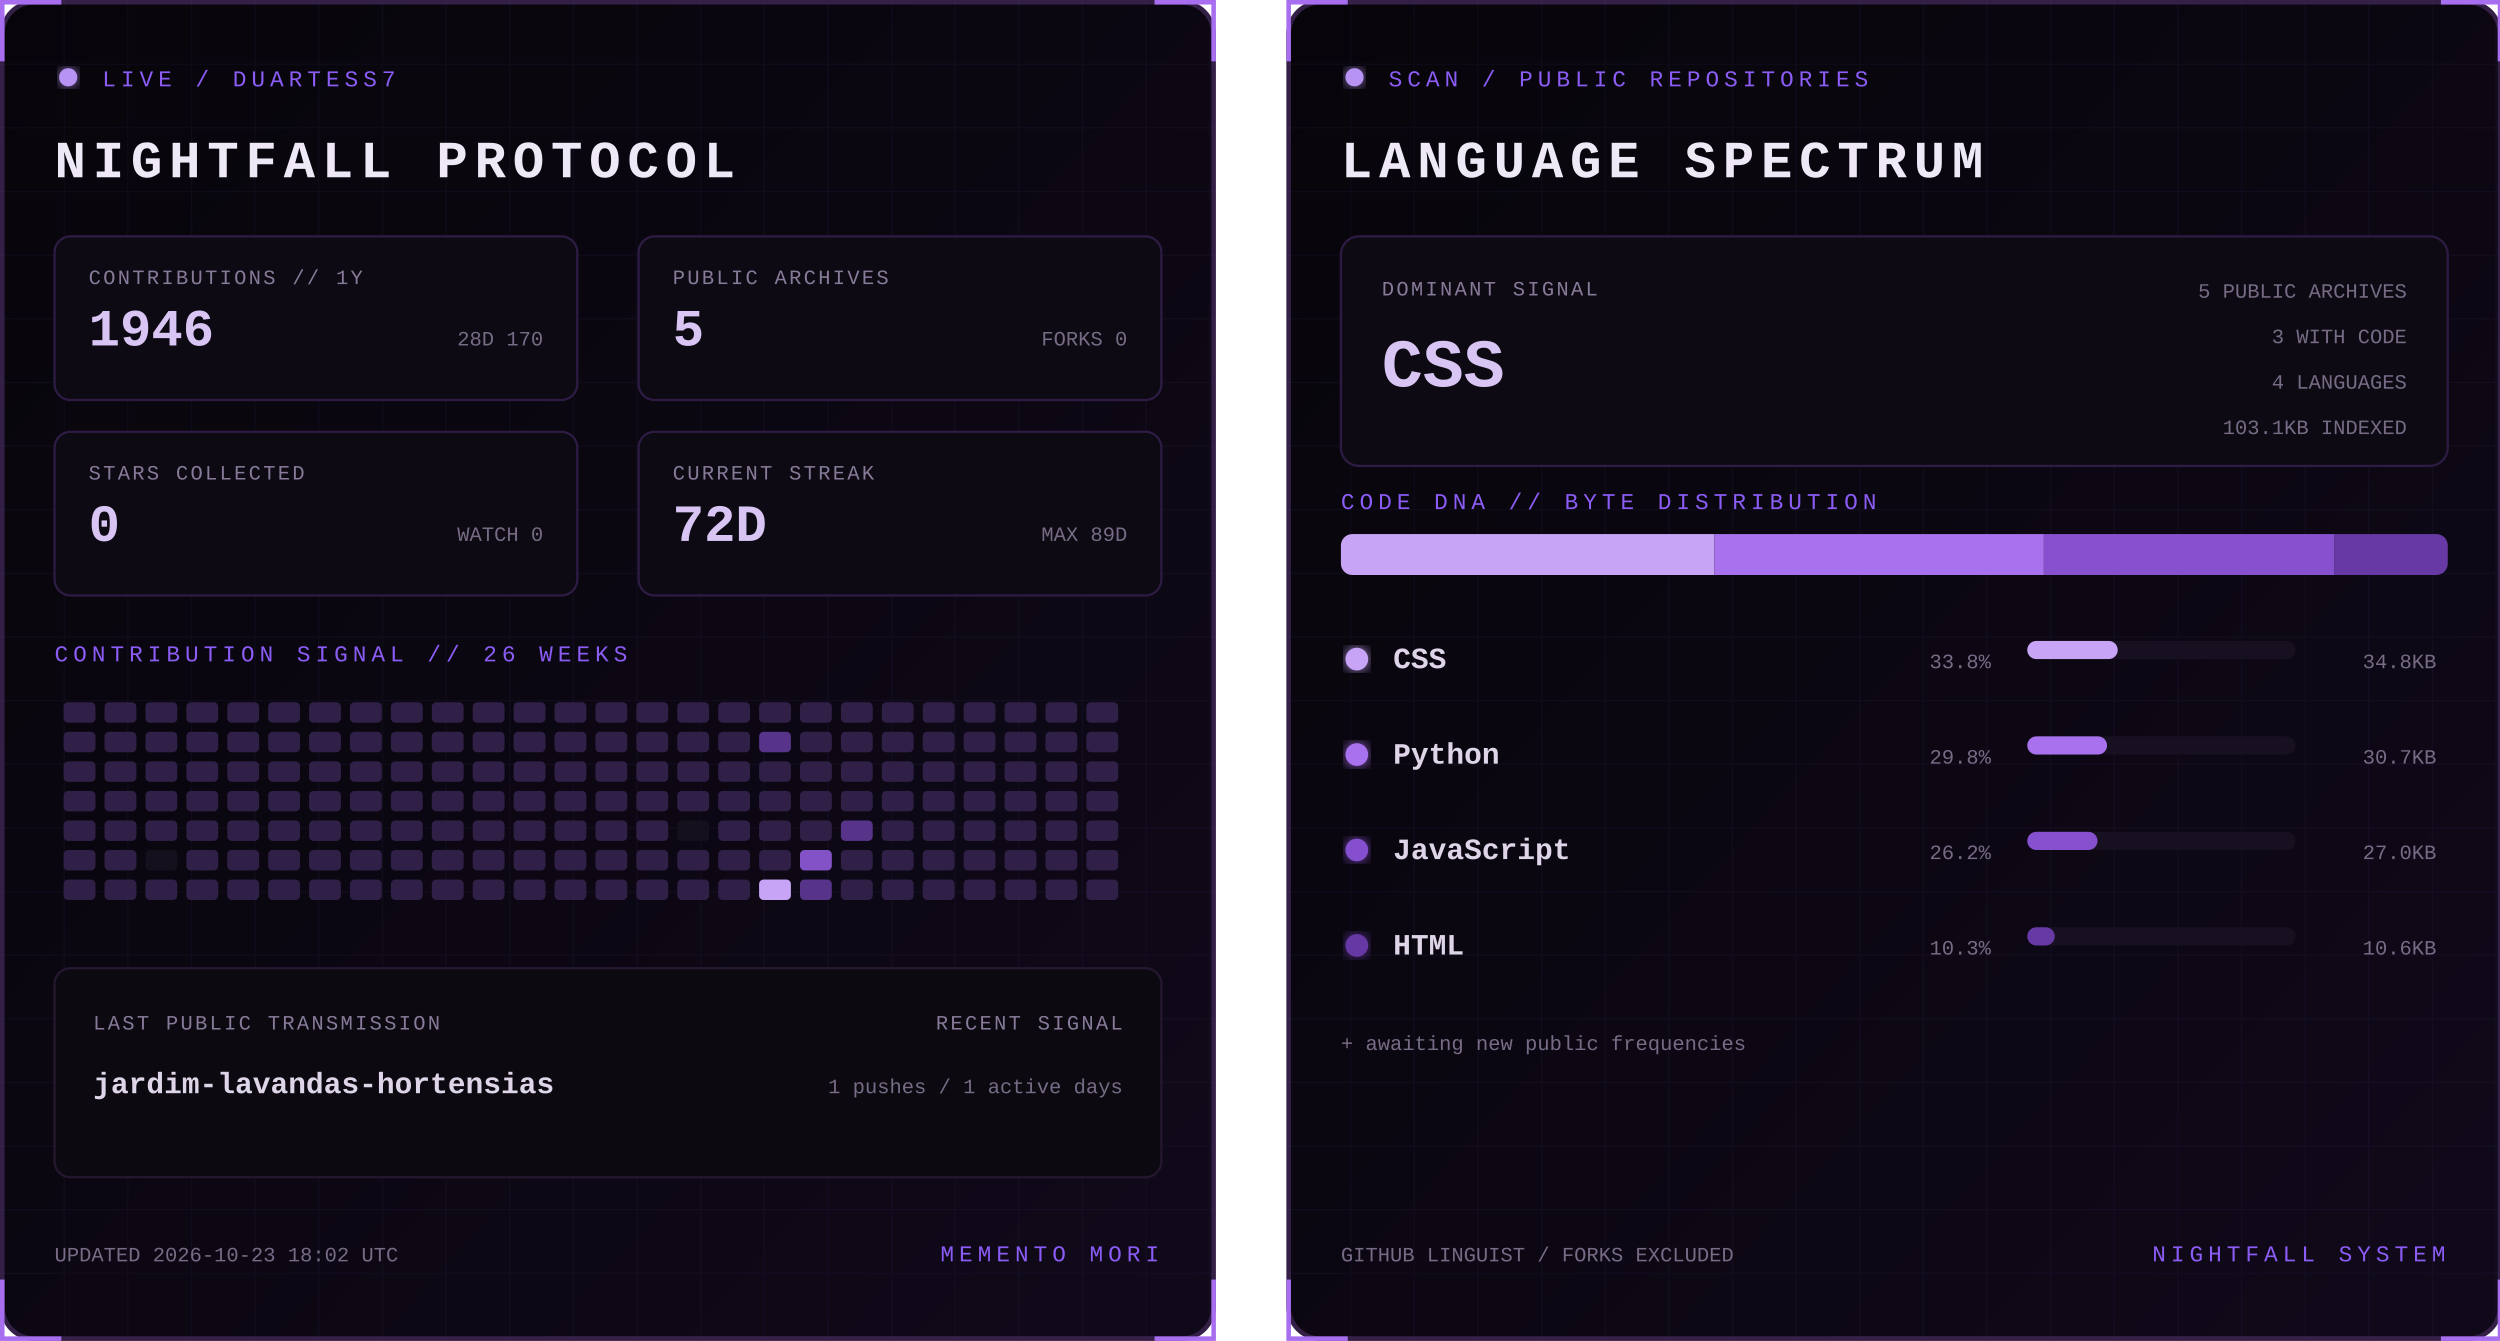
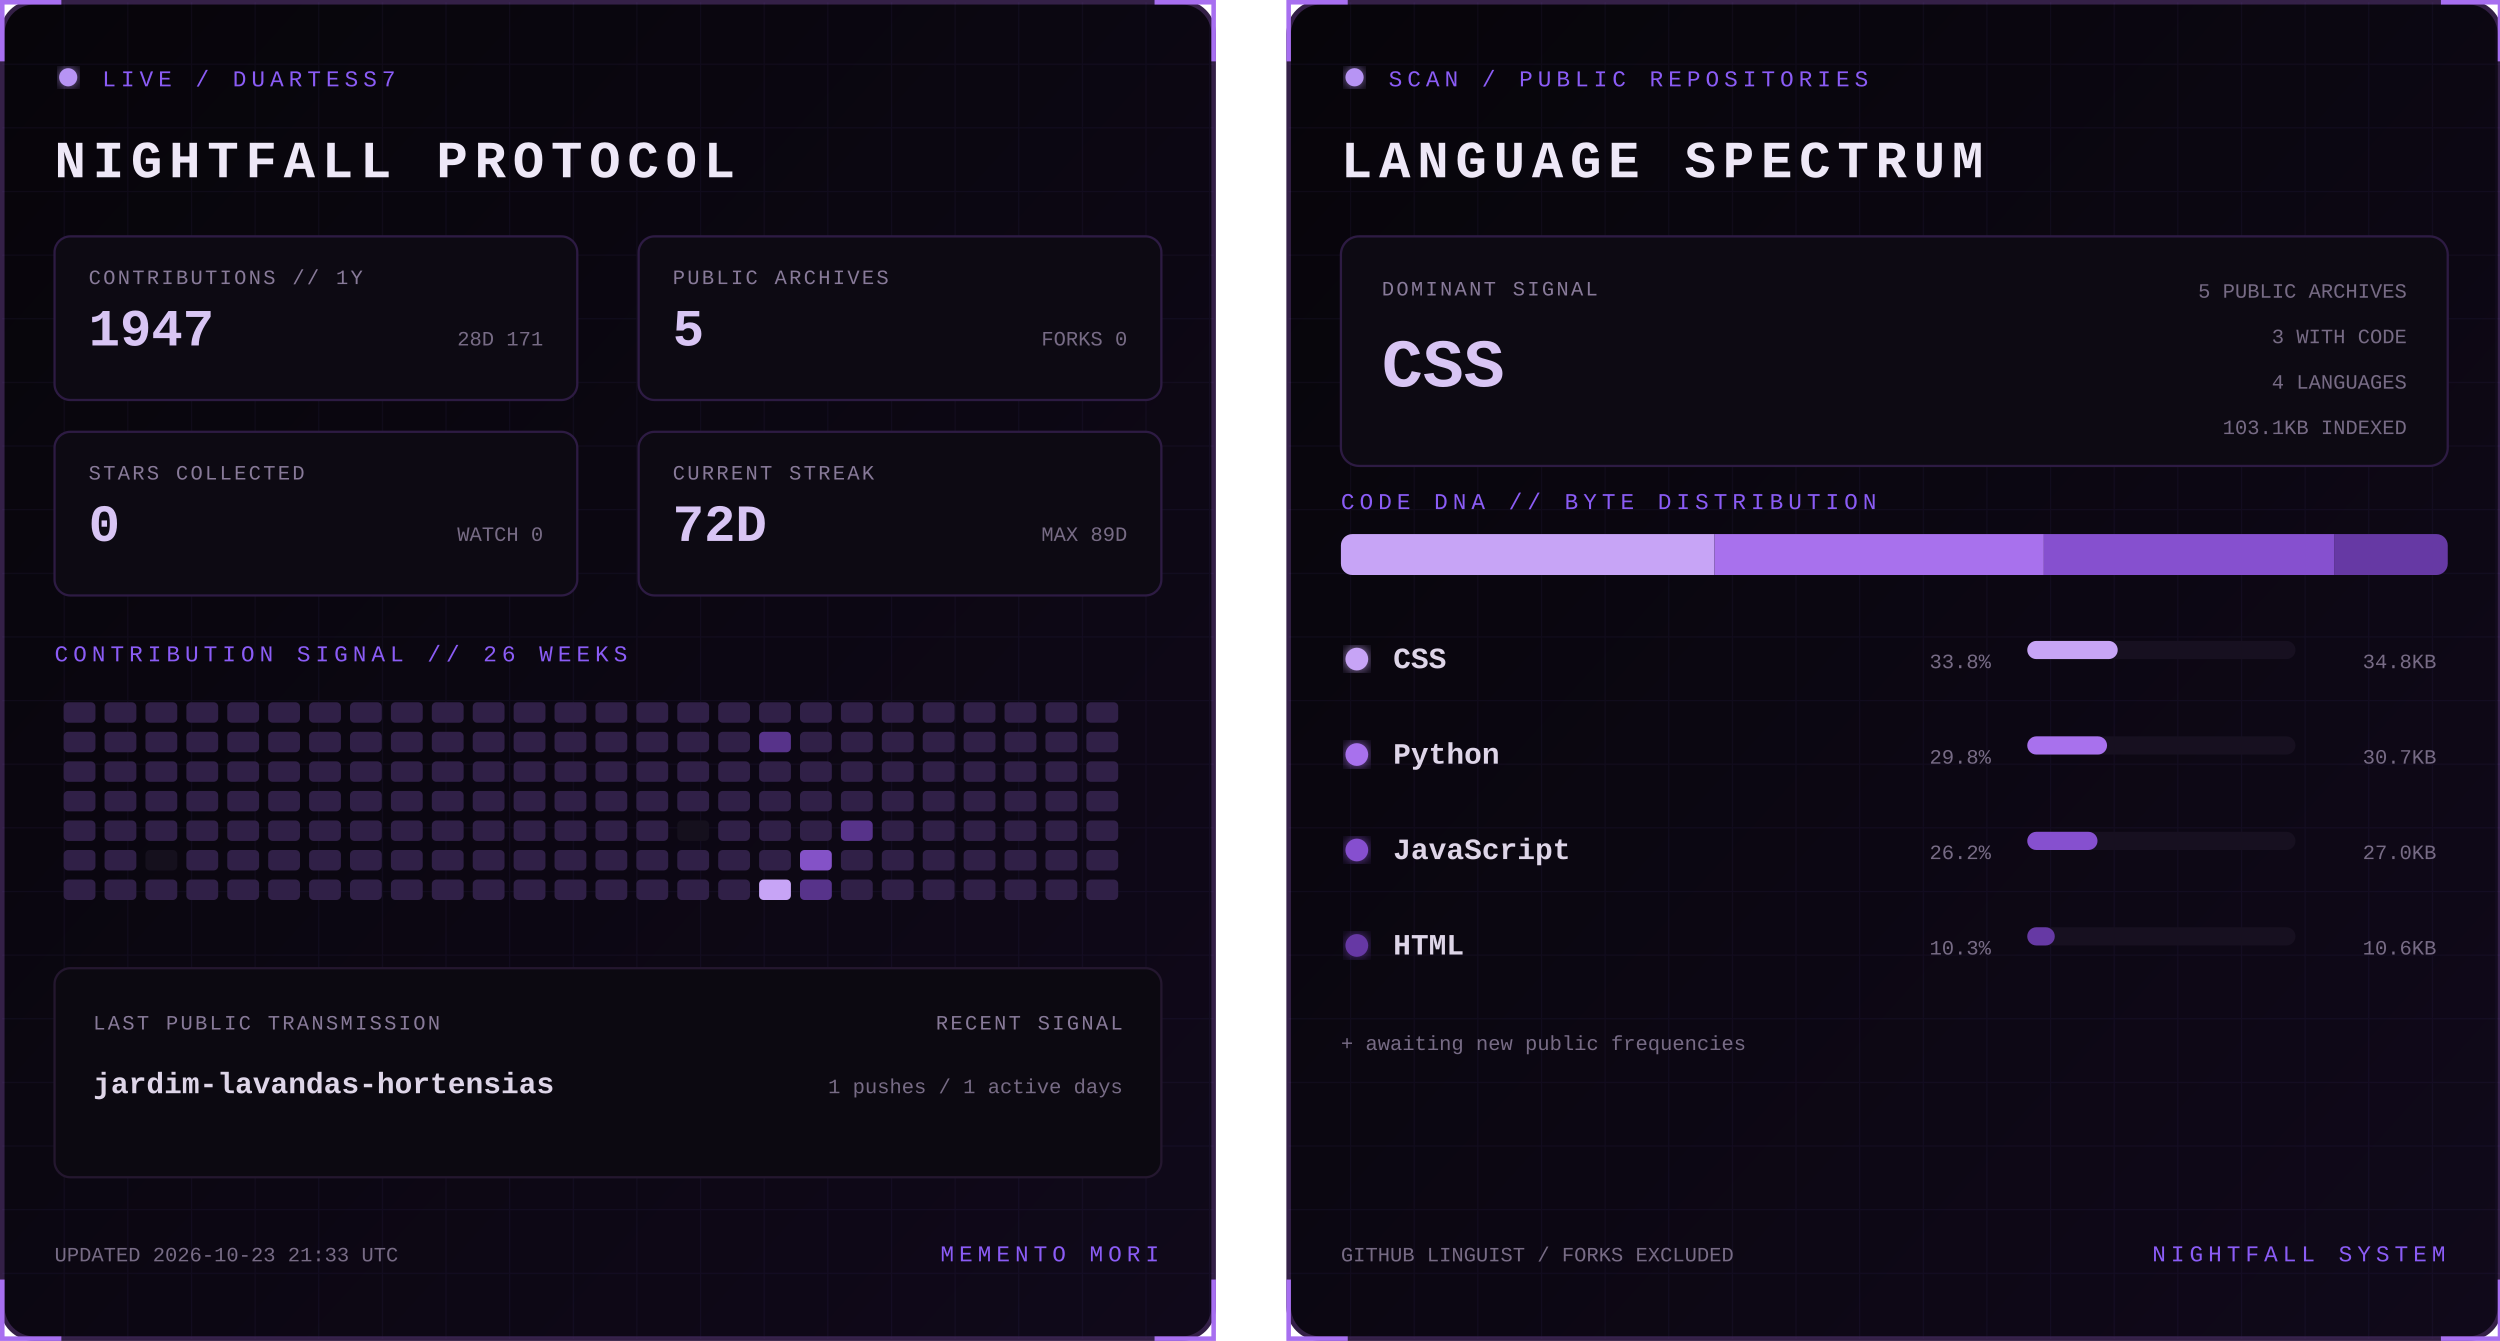
<svg xmlns="http://www.w3.org/2000/svg" width="1100" height="590" viewBox="0 0 1100 590" role="img" aria-labelledby="title desc">
  <defs>
    <linearGradient id="bg" x1="0" y1="0" x2="1" y2="1">
      <stop stop-color="#07050a" />
      <stop offset="1" stop-color="#10091a" />
    </linearGradient>
    <filter id="glow">
      <feGaussianBlur stdDeviation="3" result="b" />
      <feMerge>
        <feMergeNode in="b" />
        <feMergeNode in="SourceGraphic" />
      </feMerge>
    </filter>
    <pattern id="grid" width="28" height="28" patternUnits="userSpaceOnUse">
      <path d="M28 0H0V28" fill="none" stroke="#8b5cf6" stroke-opacity=".055" />
    </pattern>
    <clipPath id="dna">
      <rect x="24" y="235" width="487" height="18" rx="5" />
    </clipPath>
    <style>
      text { font-family: Consolas, 'Courier New', monospace; }
      .kicker { fill:#8b5cf6; font-size:10px; letter-spacing:2.2px; }
      .title { fill:#eee8f7; font-size:23px; font-weight:700; letter-spacing:3px; }
      .label { fill:#887a99; font-size:9px; letter-spacing:1px; }
      .stat { fill:#d8c5f4; font-size:23px; font-weight:700; }
      .detail,.pct { fill:#776b85; font-size:9px; }
      .lang { fill:#ded5e8; font-size:13px; font-weight:700; }
      .hero { fill:#d8c5f4; font-size:30px; font-weight:700; }
      .blink { animation:blink 1.6s step-end infinite; }
      @keyframes blink { 50% { opacity:.25 } }
    </style>
  </defs>
  <g>
    <rect x="1" y="1" width="533" height="588" rx="14" fill="url(#bg)" stroke="#342047" stroke-width="2" />
    <rect x="1" y="1" width="533" height="588" rx="14" fill="url(#grid)" />
    <path d="M27 1H1v26 M508 1h26v26 M534 563v26h-26 M27 589H1v-26" stroke="#a76ff0" stroke-width="2" fill="none" />
    <circle cx="30" cy="34" r="4" fill="#b794f4" filter="url(#glow)" class="blink" />
    <text x="45" y="38" class="kicker">LIVE / DUARTESS7</text>
    <text x="24" y="78" class="title">NIGHTFALL PROTOCOL</text>
    <g transform="translate(24 104)">
      <rect width="230" height="72" rx="7" fill="#0d0a13" stroke="#2d1b43" />
      <text x="15" y="21" class="label">CONTRIBUTIONS // 1Y</text>
-       <text x="15" y="48" class="stat">1946</text>
-       <text x="215" y="48" text-anchor="end" class="detail">28D 170</text>
+       <text x="15" y="48" class="stat">1947</text>
+       <text x="215" y="48" text-anchor="end" class="detail">28D 171</text>
    </g>
    <g transform="translate(281 104)">
      <rect width="230" height="72" rx="7" fill="#0d0a13" stroke="#2d1b43" />
      <text x="15" y="21" class="label">PUBLIC ARCHIVES</text>
      <text x="15" y="48" class="stat">5</text>
      <text x="215" y="48" text-anchor="end" class="detail">FORKS 0</text>
    </g>
    <g transform="translate(24 190)">
      <rect width="230" height="72" rx="7" fill="#0d0a13" stroke="#2d1b43" />
      <text x="15" y="21" class="label">STARS COLLECTED</text>
      <text x="15" y="48" class="stat">0</text>
      <text x="215" y="48" text-anchor="end" class="detail">WATCH 0</text>
    </g>
    <g transform="translate(281 190)">
      <rect width="230" height="72" rx="7" fill="#0d0a13" stroke="#2d1b43" />
      <text x="15" y="21" class="label">CURRENT STREAK</text>
      <text x="15" y="48" class="stat">72D</text>
      <text x="215" y="48" text-anchor="end" class="detail">MAX 89D</text>
    </g>
    <text x="24" y="291" class="kicker">CONTRIBUTION SIGNAL // 26 WEEKS</text>
    <g>
      <rect x="28" y="309" width="14" height="9" rx="2" fill="#302047" />
      <rect x="28" y="322" width="14" height="9" rx="2" fill="#302047" />
      <rect x="28" y="335" width="14" height="9" rx="2" fill="#302047" />
      <rect x="28" y="348" width="14" height="9" rx="2" fill="#302047" />
      <rect x="28" y="361" width="14" height="9" rx="2" fill="#302047" />
      <rect x="28" y="374" width="14" height="9" rx="2" fill="#302047" />
      <rect x="28" y="387" width="14" height="9" rx="2" fill="#302047" />
      <rect x="46" y="309" width="14" height="9" rx="2" fill="#302047" />
      <rect x="46" y="322" width="14" height="9" rx="2" fill="#302047" />
      <rect x="46" y="335" width="14" height="9" rx="2" fill="#302047" />
      <rect x="46" y="348" width="14" height="9" rx="2" fill="#302047" />
      <rect x="46" y="361" width="14" height="9" rx="2" fill="#302047" />
      <rect x="46" y="374" width="14" height="9" rx="2" fill="#302047" />
      <rect x="46" y="387" width="14" height="9" rx="2" fill="#302047" />
      <rect x="64" y="309" width="14" height="9" rx="2" fill="#302047" />
      <rect x="64" y="322" width="14" height="9" rx="2" fill="#302047" />
      <rect x="64" y="335" width="14" height="9" rx="2" fill="#302047" />
      <rect x="64" y="348" width="14" height="9" rx="2" fill="#302047" />
      <rect x="64" y="361" width="14" height="9" rx="2" fill="#302047" />
      <rect x="64" y="374" width="14" height="9" rx="2" fill="#15101d" />
      <rect x="64" y="387" width="14" height="9" rx="2" fill="#302047" />
      <rect x="82" y="309" width="14" height="9" rx="2" fill="#302047" />
      <rect x="82" y="322" width="14" height="9" rx="2" fill="#302047" />
      <rect x="82" y="335" width="14" height="9" rx="2" fill="#302047" />
      <rect x="82" y="348" width="14" height="9" rx="2" fill="#302047" />
      <rect x="82" y="361" width="14" height="9" rx="2" fill="#302047" />
      <rect x="82" y="374" width="14" height="9" rx="2" fill="#302047" />
      <rect x="82" y="387" width="14" height="9" rx="2" fill="#302047" />
      <rect x="100" y="309" width="14" height="9" rx="2" fill="#302047" />
      <rect x="100" y="322" width="14" height="9" rx="2" fill="#302047" />
      <rect x="100" y="335" width="14" height="9" rx="2" fill="#302047" />
      <rect x="100" y="348" width="14" height="9" rx="2" fill="#302047" />
      <rect x="100" y="361" width="14" height="9" rx="2" fill="#302047" />
      <rect x="100" y="374" width="14" height="9" rx="2" fill="#302047" />
      <rect x="100" y="387" width="14" height="9" rx="2" fill="#302047" />
      <rect x="118" y="309" width="14" height="9" rx="2" fill="#302047" />
      <rect x="118" y="322" width="14" height="9" rx="2" fill="#302047" />
      <rect x="118" y="335" width="14" height="9" rx="2" fill="#302047" />
      <rect x="118" y="348" width="14" height="9" rx="2" fill="#302047" />
      <rect x="118" y="361" width="14" height="9" rx="2" fill="#302047" />
      <rect x="118" y="374" width="14" height="9" rx="2" fill="#302047" />
      <rect x="118" y="387" width="14" height="9" rx="2" fill="#302047" />
      <rect x="136" y="309" width="14" height="9" rx="2" fill="#302047" />
      <rect x="136" y="322" width="14" height="9" rx="2" fill="#302047" />
      <rect x="136" y="335" width="14" height="9" rx="2" fill="#302047" />
      <rect x="136" y="348" width="14" height="9" rx="2" fill="#302047" />
      <rect x="136" y="361" width="14" height="9" rx="2" fill="#302047" />
      <rect x="136" y="374" width="14" height="9" rx="2" fill="#302047" />
      <rect x="136" y="387" width="14" height="9" rx="2" fill="#302047" />
      <rect x="154" y="309" width="14" height="9" rx="2" fill="#302047" />
      <rect x="154" y="322" width="14" height="9" rx="2" fill="#302047" />
      <rect x="154" y="335" width="14" height="9" rx="2" fill="#302047" />
      <rect x="154" y="348" width="14" height="9" rx="2" fill="#302047" />
      <rect x="154" y="361" width="14" height="9" rx="2" fill="#302047" />
      <rect x="154" y="374" width="14" height="9" rx="2" fill="#302047" />
      <rect x="154" y="387" width="14" height="9" rx="2" fill="#302047" />
      <rect x="172" y="309" width="14" height="9" rx="2" fill="#302047" />
      <rect x="172" y="322" width="14" height="9" rx="2" fill="#302047" />
      <rect x="172" y="335" width="14" height="9" rx="2" fill="#302047" />
      <rect x="172" y="348" width="14" height="9" rx="2" fill="#302047" />
      <rect x="172" y="361" width="14" height="9" rx="2" fill="#302047" />
      <rect x="172" y="374" width="14" height="9" rx="2" fill="#302047" />
      <rect x="172" y="387" width="14" height="9" rx="2" fill="#302047" />
      <rect x="190" y="309" width="14" height="9" rx="2" fill="#302047" />
      <rect x="190" y="322" width="14" height="9" rx="2" fill="#302047" />
      <rect x="190" y="335" width="14" height="9" rx="2" fill="#302047" />
      <rect x="190" y="348" width="14" height="9" rx="2" fill="#302047" />
      <rect x="190" y="361" width="14" height="9" rx="2" fill="#302047" />
      <rect x="190" y="374" width="14" height="9" rx="2" fill="#302047" />
      <rect x="190" y="387" width="14" height="9" rx="2" fill="#302047" />
      <rect x="208" y="309" width="14" height="9" rx="2" fill="#302047" />
      <rect x="208" y="322" width="14" height="9" rx="2" fill="#302047" />
      <rect x="208" y="335" width="14" height="9" rx="2" fill="#302047" />
      <rect x="208" y="348" width="14" height="9" rx="2" fill="#302047" />
      <rect x="208" y="361" width="14" height="9" rx="2" fill="#302047" />
      <rect x="208" y="374" width="14" height="9" rx="2" fill="#302047" />
      <rect x="208" y="387" width="14" height="9" rx="2" fill="#302047" />
      <rect x="226" y="309" width="14" height="9" rx="2" fill="#302047" />
      <rect x="226" y="322" width="14" height="9" rx="2" fill="#302047" />
      <rect x="226" y="335" width="14" height="9" rx="2" fill="#302047" />
      <rect x="226" y="348" width="14" height="9" rx="2" fill="#302047" />
      <rect x="226" y="361" width="14" height="9" rx="2" fill="#302047" />
      <rect x="226" y="374" width="14" height="9" rx="2" fill="#302047" />
      <rect x="226" y="387" width="14" height="9" rx="2" fill="#302047" />
      <rect x="244" y="309" width="14" height="9" rx="2" fill="#302047" />
      <rect x="244" y="322" width="14" height="9" rx="2" fill="#302047" />
      <rect x="244" y="335" width="14" height="9" rx="2" fill="#302047" />
      <rect x="244" y="348" width="14" height="9" rx="2" fill="#302047" />
      <rect x="244" y="361" width="14" height="9" rx="2" fill="#302047" />
      <rect x="244" y="374" width="14" height="9" rx="2" fill="#302047" />
      <rect x="244" y="387" width="14" height="9" rx="2" fill="#302047" />
      <rect x="262" y="309" width="14" height="9" rx="2" fill="#302047" />
      <rect x="262" y="322" width="14" height="9" rx="2" fill="#302047" />
      <rect x="262" y="335" width="14" height="9" rx="2" fill="#302047" />
      <rect x="262" y="348" width="14" height="9" rx="2" fill="#302047" />
      <rect x="262" y="361" width="14" height="9" rx="2" fill="#302047" />
      <rect x="262" y="374" width="14" height="9" rx="2" fill="#302047" />
      <rect x="262" y="387" width="14" height="9" rx="2" fill="#302047" />
      <rect x="280" y="309" width="14" height="9" rx="2" fill="#302047" />
      <rect x="280" y="322" width="14" height="9" rx="2" fill="#302047" />
      <rect x="280" y="335" width="14" height="9" rx="2" fill="#302047" />
      <rect x="280" y="348" width="14" height="9" rx="2" fill="#302047" />
      <rect x="280" y="361" width="14" height="9" rx="2" fill="#302047" />
      <rect x="280" y="374" width="14" height="9" rx="2" fill="#302047" />
      <rect x="280" y="387" width="14" height="9" rx="2" fill="#302047" />
      <rect x="298" y="309" width="14" height="9" rx="2" fill="#302047" />
      <rect x="298" y="322" width="14" height="9" rx="2" fill="#302047" />
      <rect x="298" y="335" width="14" height="9" rx="2" fill="#302047" />
      <rect x="298" y="348" width="14" height="9" rx="2" fill="#302047" />
      <rect x="298" y="361" width="14" height="9" rx="2" fill="#15101d" />
      <rect x="298" y="374" width="14" height="9" rx="2" fill="#302047" />
      <rect x="298" y="387" width="14" height="9" rx="2" fill="#302047" />
      <rect x="316" y="309" width="14" height="9" rx="2" fill="#302047" />
      <rect x="316" y="322" width="14" height="9" rx="2" fill="#302047" />
      <rect x="316" y="335" width="14" height="9" rx="2" fill="#302047" />
      <rect x="316" y="348" width="14" height="9" rx="2" fill="#302047" />
      <rect x="316" y="361" width="14" height="9" rx="2" fill="#302047" />
      <rect x="316" y="374" width="14" height="9" rx="2" fill="#302047" />
      <rect x="316" y="387" width="14" height="9" rx="2" fill="#302047" />
      <rect x="334" y="309" width="14" height="9" rx="2" fill="#302047" />
      <rect x="334" y="322" width="14" height="9" rx="2" fill="#57338a" />
      <rect x="334" y="335" width="14" height="9" rx="2" fill="#302047" />
      <rect x="334" y="348" width="14" height="9" rx="2" fill="#302047" />
      <rect x="334" y="361" width="14" height="9" rx="2" fill="#302047" />
      <rect x="334" y="374" width="14" height="9" rx="2" fill="#302047" />
      <rect x="334" y="387" width="14" height="9" rx="2" fill="#c7a4f6" />
      <rect x="352" y="309" width="14" height="9" rx="2" fill="#302047" />
      <rect x="352" y="322" width="14" height="9" rx="2" fill="#302047" />
      <rect x="352" y="335" width="14" height="9" rx="2" fill="#302047" />
      <rect x="352" y="348" width="14" height="9" rx="2" fill="#302047" />
      <rect x="352" y="361" width="14" height="9" rx="2" fill="#302047" />
      <rect x="352" y="374" width="14" height="9" rx="2" fill="#8452c7" />
      <rect x="352" y="387" width="14" height="9" rx="2" fill="#57338a" />
      <rect x="370" y="309" width="14" height="9" rx="2" fill="#302047" />
      <rect x="370" y="322" width="14" height="9" rx="2" fill="#302047" />
      <rect x="370" y="335" width="14" height="9" rx="2" fill="#302047" />
      <rect x="370" y="348" width="14" height="9" rx="2" fill="#302047" />
      <rect x="370" y="361" width="14" height="9" rx="2" fill="#57338a" />
      <rect x="370" y="374" width="14" height="9" rx="2" fill="#302047" />
      <rect x="370" y="387" width="14" height="9" rx="2" fill="#302047" />
      <rect x="388" y="309" width="14" height="9" rx="2" fill="#302047" />
      <rect x="388" y="322" width="14" height="9" rx="2" fill="#302047" />
      <rect x="388" y="335" width="14" height="9" rx="2" fill="#302047" />
      <rect x="388" y="348" width="14" height="9" rx="2" fill="#302047" />
      <rect x="388" y="361" width="14" height="9" rx="2" fill="#302047" />
      <rect x="388" y="374" width="14" height="9" rx="2" fill="#302047" />
      <rect x="388" y="387" width="14" height="9" rx="2" fill="#302047" />
      <rect x="406" y="309" width="14" height="9" rx="2" fill="#302047" />
      <rect x="406" y="322" width="14" height="9" rx="2" fill="#302047" />
      <rect x="406" y="335" width="14" height="9" rx="2" fill="#302047" />
      <rect x="406" y="348" width="14" height="9" rx="2" fill="#302047" />
      <rect x="406" y="361" width="14" height="9" rx="2" fill="#302047" />
      <rect x="406" y="374" width="14" height="9" rx="2" fill="#302047" />
      <rect x="406" y="387" width="14" height="9" rx="2" fill="#302047" />
      <rect x="424" y="309" width="14" height="9" rx="2" fill="#302047" />
      <rect x="424" y="322" width="14" height="9" rx="2" fill="#302047" />
      <rect x="424" y="335" width="14" height="9" rx="2" fill="#302047" />
      <rect x="424" y="348" width="14" height="9" rx="2" fill="#302047" />
      <rect x="424" y="361" width="14" height="9" rx="2" fill="#302047" />
      <rect x="424" y="374" width="14" height="9" rx="2" fill="#302047" />
      <rect x="424" y="387" width="14" height="9" rx="2" fill="#302047" />
      <rect x="442" y="309" width="14" height="9" rx="2" fill="#302047" />
      <rect x="442" y="322" width="14" height="9" rx="2" fill="#302047" />
      <rect x="442" y="335" width="14" height="9" rx="2" fill="#302047" />
      <rect x="442" y="348" width="14" height="9" rx="2" fill="#302047" />
      <rect x="442" y="361" width="14" height="9" rx="2" fill="#302047" />
      <rect x="442" y="374" width="14" height="9" rx="2" fill="#302047" />
      <rect x="442" y="387" width="14" height="9" rx="2" fill="#302047" />
      <rect x="460" y="309" width="14" height="9" rx="2" fill="#302047" />
      <rect x="460" y="322" width="14" height="9" rx="2" fill="#302047" />
      <rect x="460" y="335" width="14" height="9" rx="2" fill="#302047" />
      <rect x="460" y="348" width="14" height="9" rx="2" fill="#302047" />
      <rect x="460" y="361" width="14" height="9" rx="2" fill="#302047" />
      <rect x="460" y="374" width="14" height="9" rx="2" fill="#302047" />
      <rect x="460" y="387" width="14" height="9" rx="2" fill="#302047" />
      <rect x="478" y="309" width="14" height="9" rx="2" fill="#302047" />
      <rect x="478" y="322" width="14" height="9" rx="2" fill="#302047" />
      <rect x="478" y="335" width="14" height="9" rx="2" fill="#302047" />
      <rect x="478" y="348" width="14" height="9" rx="2" fill="#302047" />
      <rect x="478" y="361" width="14" height="9" rx="2" fill="#302047" />
      <rect x="478" y="374" width="14" height="9" rx="2" fill="#302047" />
      <rect x="478" y="387" width="14" height="9" rx="2" fill="#302047" />
    </g>
    <rect x="24" y="426" width="487" height="92" rx="7" fill="#0c0911" stroke="#24172f" />
    <text x="41" y="453" class="label">LAST PUBLIC TRANSMISSION</text>
    <text x="41" y="481" class="lang">jardim-lavandas-hortensias</text>
    <text x="494" y="453" text-anchor="end" class="label">RECENT SIGNAL</text>
    <text x="494" y="481" text-anchor="end" class="detail">1 pushes / 1 active days</text>
-     <text x="24" y="555" class="detail">UPDATED 2026-10-23 18:02 UTC</text>
+     <text x="24" y="555" class="detail">UPDATED 2026-10-23 21:33 UTC</text>
    <text x="510" y="555" text-anchor="end" class="kicker">MEMENTO MORI</text>
  </g>
  <g transform="translate(566)">
    <rect x="1" y="1" width="533" height="588" rx="14" fill="url(#bg)" stroke="#342047" stroke-width="2" />
    <rect x="1" y="1" width="533" height="588" rx="14" fill="url(#grid)" />
    <path d="M27 1H1v26 M508 1h26v26 M534 563v26h-26 M27 589H1v-26" stroke="#a76ff0" stroke-width="2" fill="none" />
    <circle cx="30" cy="34" r="4" fill="#b794f4" filter="url(#glow)" class="blink" />
    <text x="45" y="38" class="kicker">SCAN / PUBLIC REPOSITORIES</text>
    <text x="24" y="78" class="title">LANGUAGE SPECTRUM</text>
    <rect x="24" y="104" width="487" height="101" rx="8" fill="#0d0a13" stroke="#2d1b43" />
    <text x="42" y="130" class="label">DOMINANT SIGNAL</text>
    <text x="42" y="170" class="hero">CSS</text>
    <text x="493" y="131" text-anchor="end" class="detail">5 PUBLIC ARCHIVES</text>
    <text x="493" y="151" text-anchor="end" class="detail">3 WITH CODE</text>
    <text x="493" y="171" text-anchor="end" class="detail">4 LANGUAGES</text>
    <text x="493" y="191" text-anchor="end" class="detail">103.1KB INDEXED</text>
    <text x="24" y="224" class="kicker">CODE DNA // BYTE DISTRIBUTION</text>
    <rect x="24" y="235" width="487" height="18" rx="5" fill="#171020" />
    <g clip-path="url(#dna)">
      <rect x="24.0" y="235" width="164.4" height="18" fill="#c7a4f6" />
      <rect x="188.4" y="235" width="144.9" height="18" fill="#a871ed" />
      <rect x="333.3" y="235" width="127.7" height="18" fill="#8650cf" />
      <rect x="461.0" y="235" width="50.0" height="18" fill="#6639a4" />
    </g>
    <circle cx="31" cy="290" r="5" fill="#c7a4f6" filter="url(#glow)" />
    <text x="47" y="294" class="lang">CSS</text>
    <text x="310" y="294" text-anchor="end" class="pct">33.8%</text>
    <rect x="326" y="282" width="118" height="8" rx="4" fill="#171020" />
    <rect x="326" y="282" width="39.8" height="8" rx="4" fill="#c7a4f6" />
    <text x="506" y="294" text-anchor="end" class="detail">34.8KB</text>
    <circle cx="31" cy="332" r="5" fill="#a871ed" filter="url(#glow)" />
    <text x="47" y="336" class="lang">Python</text>
    <text x="310" y="336" text-anchor="end" class="pct">29.8%</text>
    <rect x="326" y="324" width="118" height="8" rx="4" fill="#171020" />
    <rect x="326" y="324" width="35.1" height="8" rx="4" fill="#a871ed" />
    <text x="506" y="336" text-anchor="end" class="detail">30.7KB</text>
    <circle cx="31" cy="374" r="5" fill="#8650cf" filter="url(#glow)" />
    <text x="47" y="378" class="lang">JavaScript</text>
    <text x="310" y="378" text-anchor="end" class="pct">26.2%</text>
    <rect x="326" y="366" width="118" height="8" rx="4" fill="#171020" />
    <rect x="326" y="366" width="30.9" height="8" rx="4" fill="#8650cf" />
    <text x="506" y="378" text-anchor="end" class="detail">27.0KB</text>
    <circle cx="31" cy="416" r="5" fill="#6639a4" filter="url(#glow)" />
    <text x="47" y="420" class="lang">HTML</text>
    <text x="310" y="420" text-anchor="end" class="pct">10.3%</text>
    <rect x="326" y="408" width="118" height="8" rx="4" fill="#171020" />
    <rect x="326" y="408" width="12.1" height="8" rx="4" fill="#6639a4" />
    <text x="506" y="420" text-anchor="end" class="detail">10.6KB</text>
    <text x="24" y="462" class="detail">+ awaiting new public frequencies</text>
    <text x="24" y="555" class="detail">GITHUB LINGUIST / FORKS EXCLUDED</text>
    <text x="510" y="555" text-anchor="end" class="kicker">NIGHTFALL SYSTEM</text>
  </g>
</svg>
